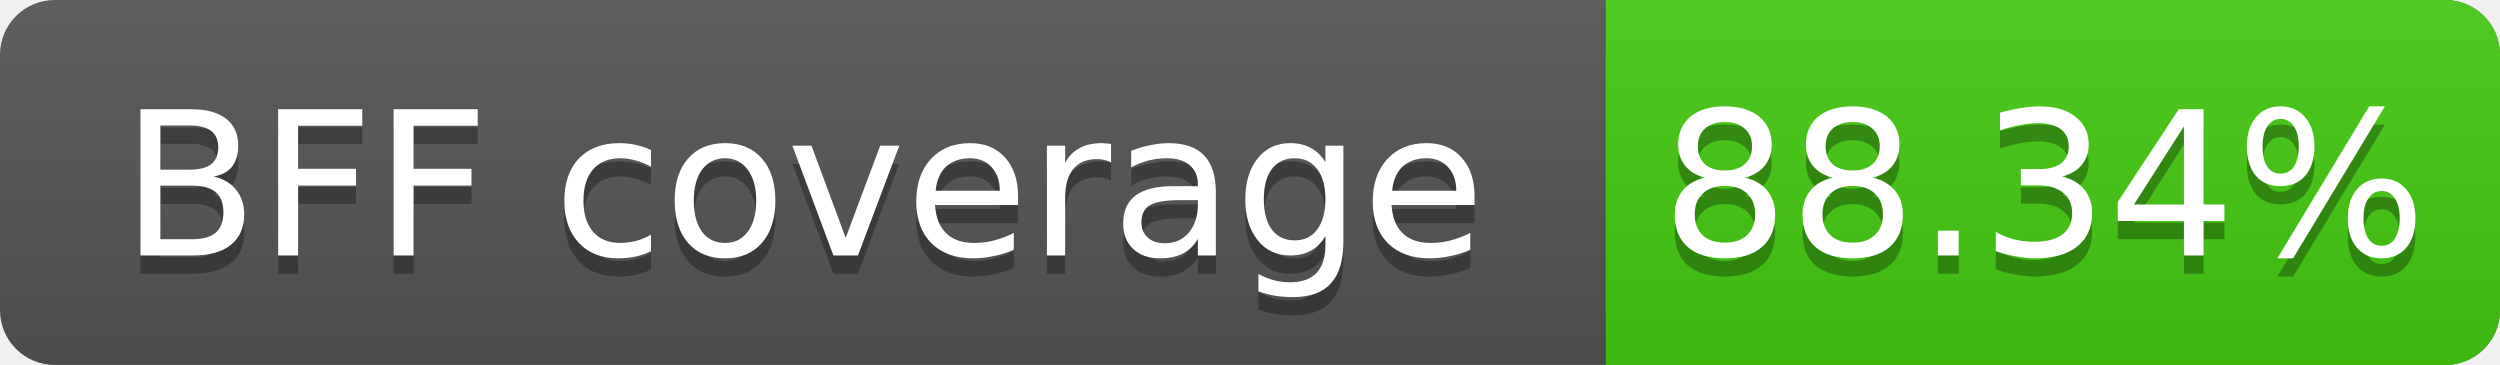
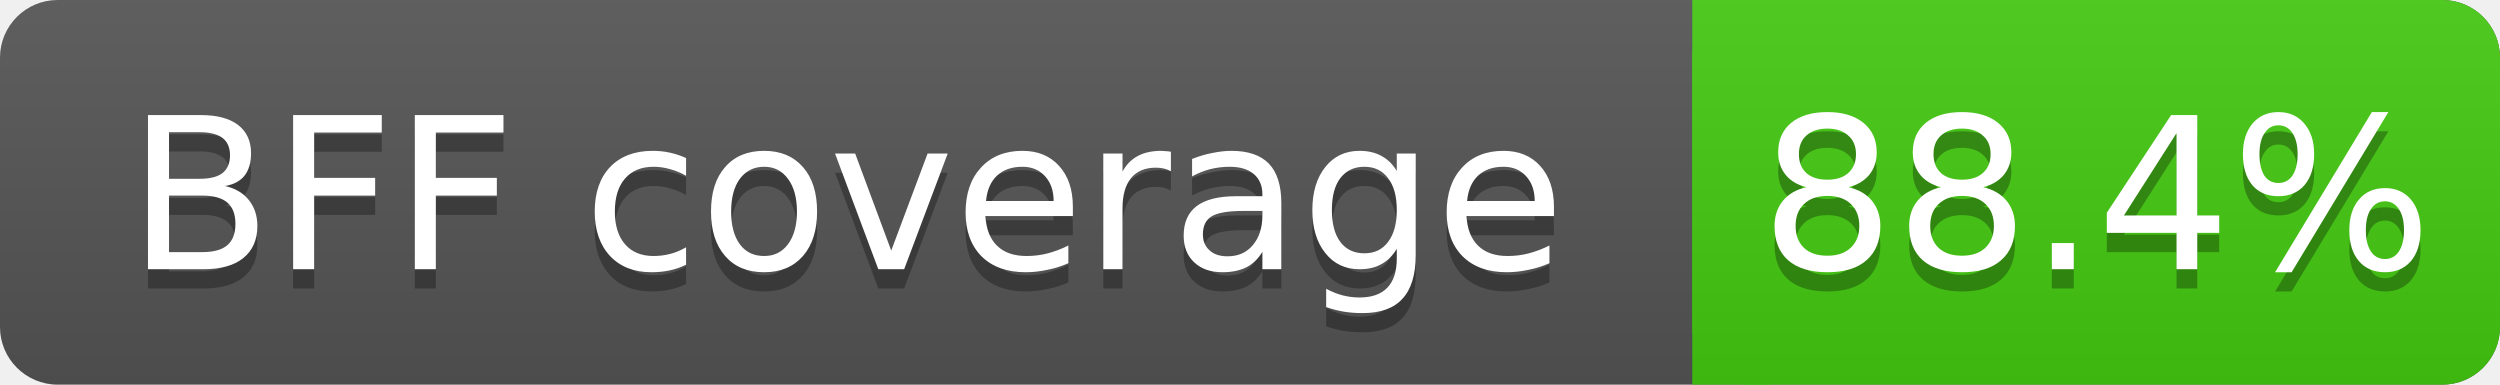
- <svg xmlns="http://www.w3.org/2000/svg" width="137" height="20">
+ <svg xmlns="http://www.w3.org/2000/svg" width="130" height="20">
  <linearGradient id="s" x2="0" y2="100%">
    <stop offset="0" stop-color="#bbb" stop-opacity=".1" />
    <stop offset="1" stop-opacity=".1" />
  </linearGradient>
-   <rect rx="3" width="137" height="20" fill="#555" />
-   <rect rx="3" x="88" width="49" height="20" fill="#4c1" />
+   <rect rx="3" width="130" height="20" fill="#555" />
+   <rect rx="3" x="88" width="42" height="20" fill="#4c1" />
  <rect x="88" width="4" height="20" fill="#4c1" />
-   <rect rx="3" width="137" height="20" fill="url(#s)" />
+   <rect rx="3" width="130" height="20" fill="url(#s)" />
  <g fill="#fff" text-anchor="middle" font-family="DejaVu Sans,Verdana,Geneva,sans-serif" font-size="11">
    <text x="44" y="15" fill="#010101" fill-opacity=".3">BFF coverage</text>
    <text x="44" y="14">BFF coverage</text>
-     <text x="112" y="15" fill="#010101" fill-opacity=".3">88.34%</text>
-     <text x="112" y="14">88.34%</text>
+     <text x="109" y="15" fill="#010101" fill-opacity=".3">88.4%</text>
+     <text x="109" y="14">88.4%</text>
  </g>
</svg>
